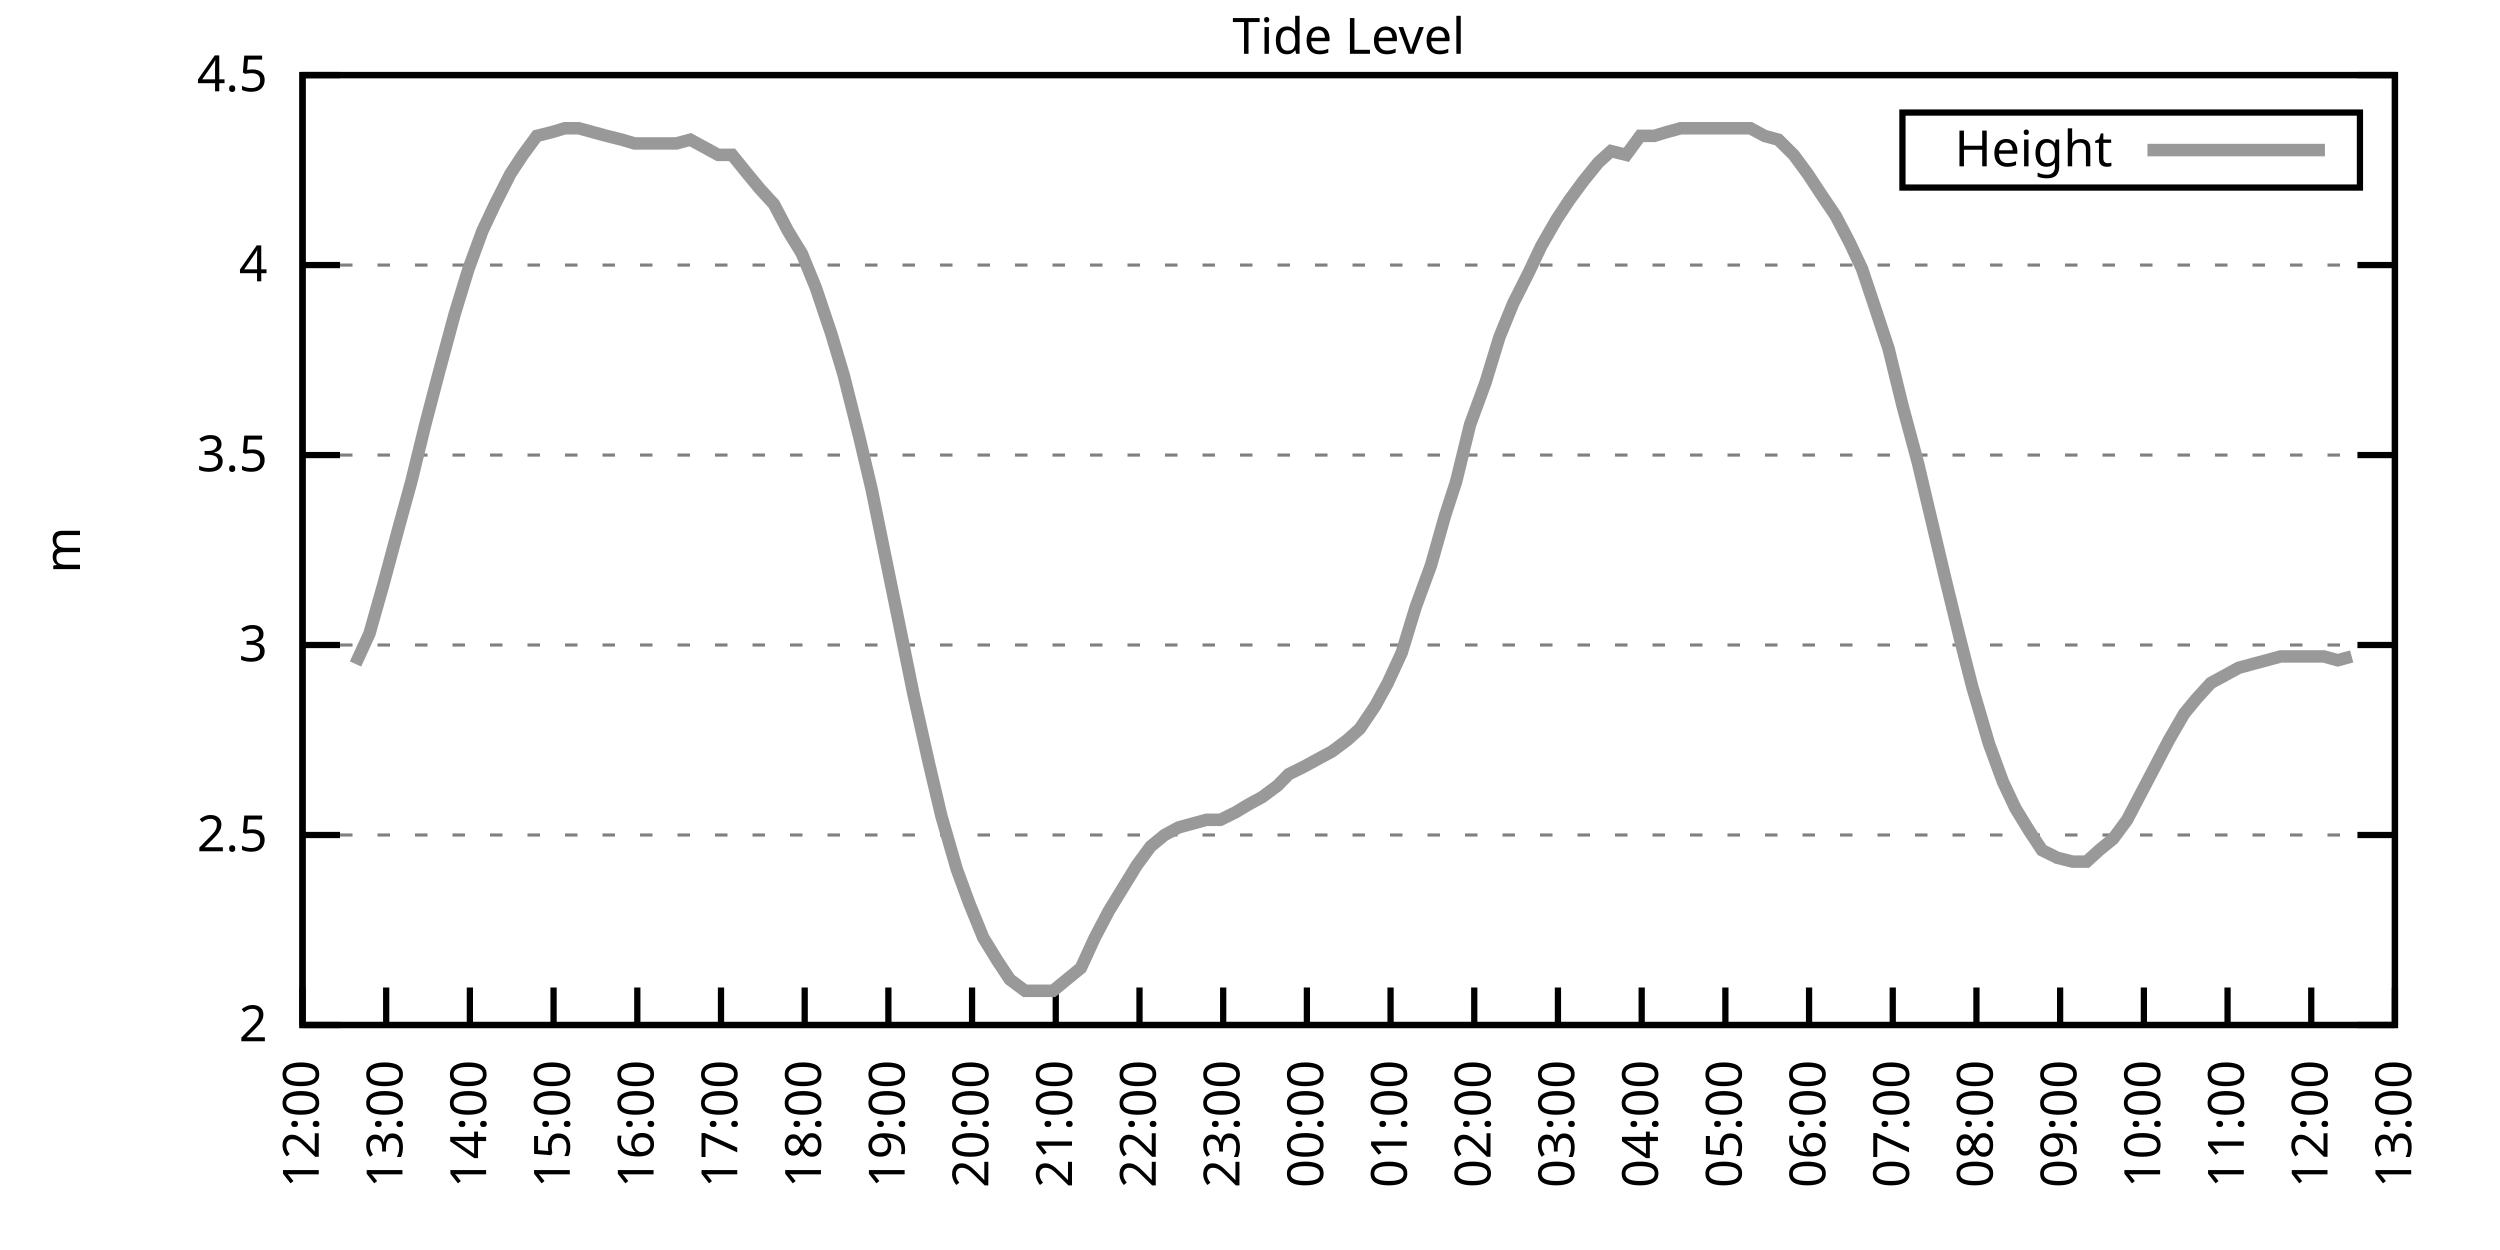
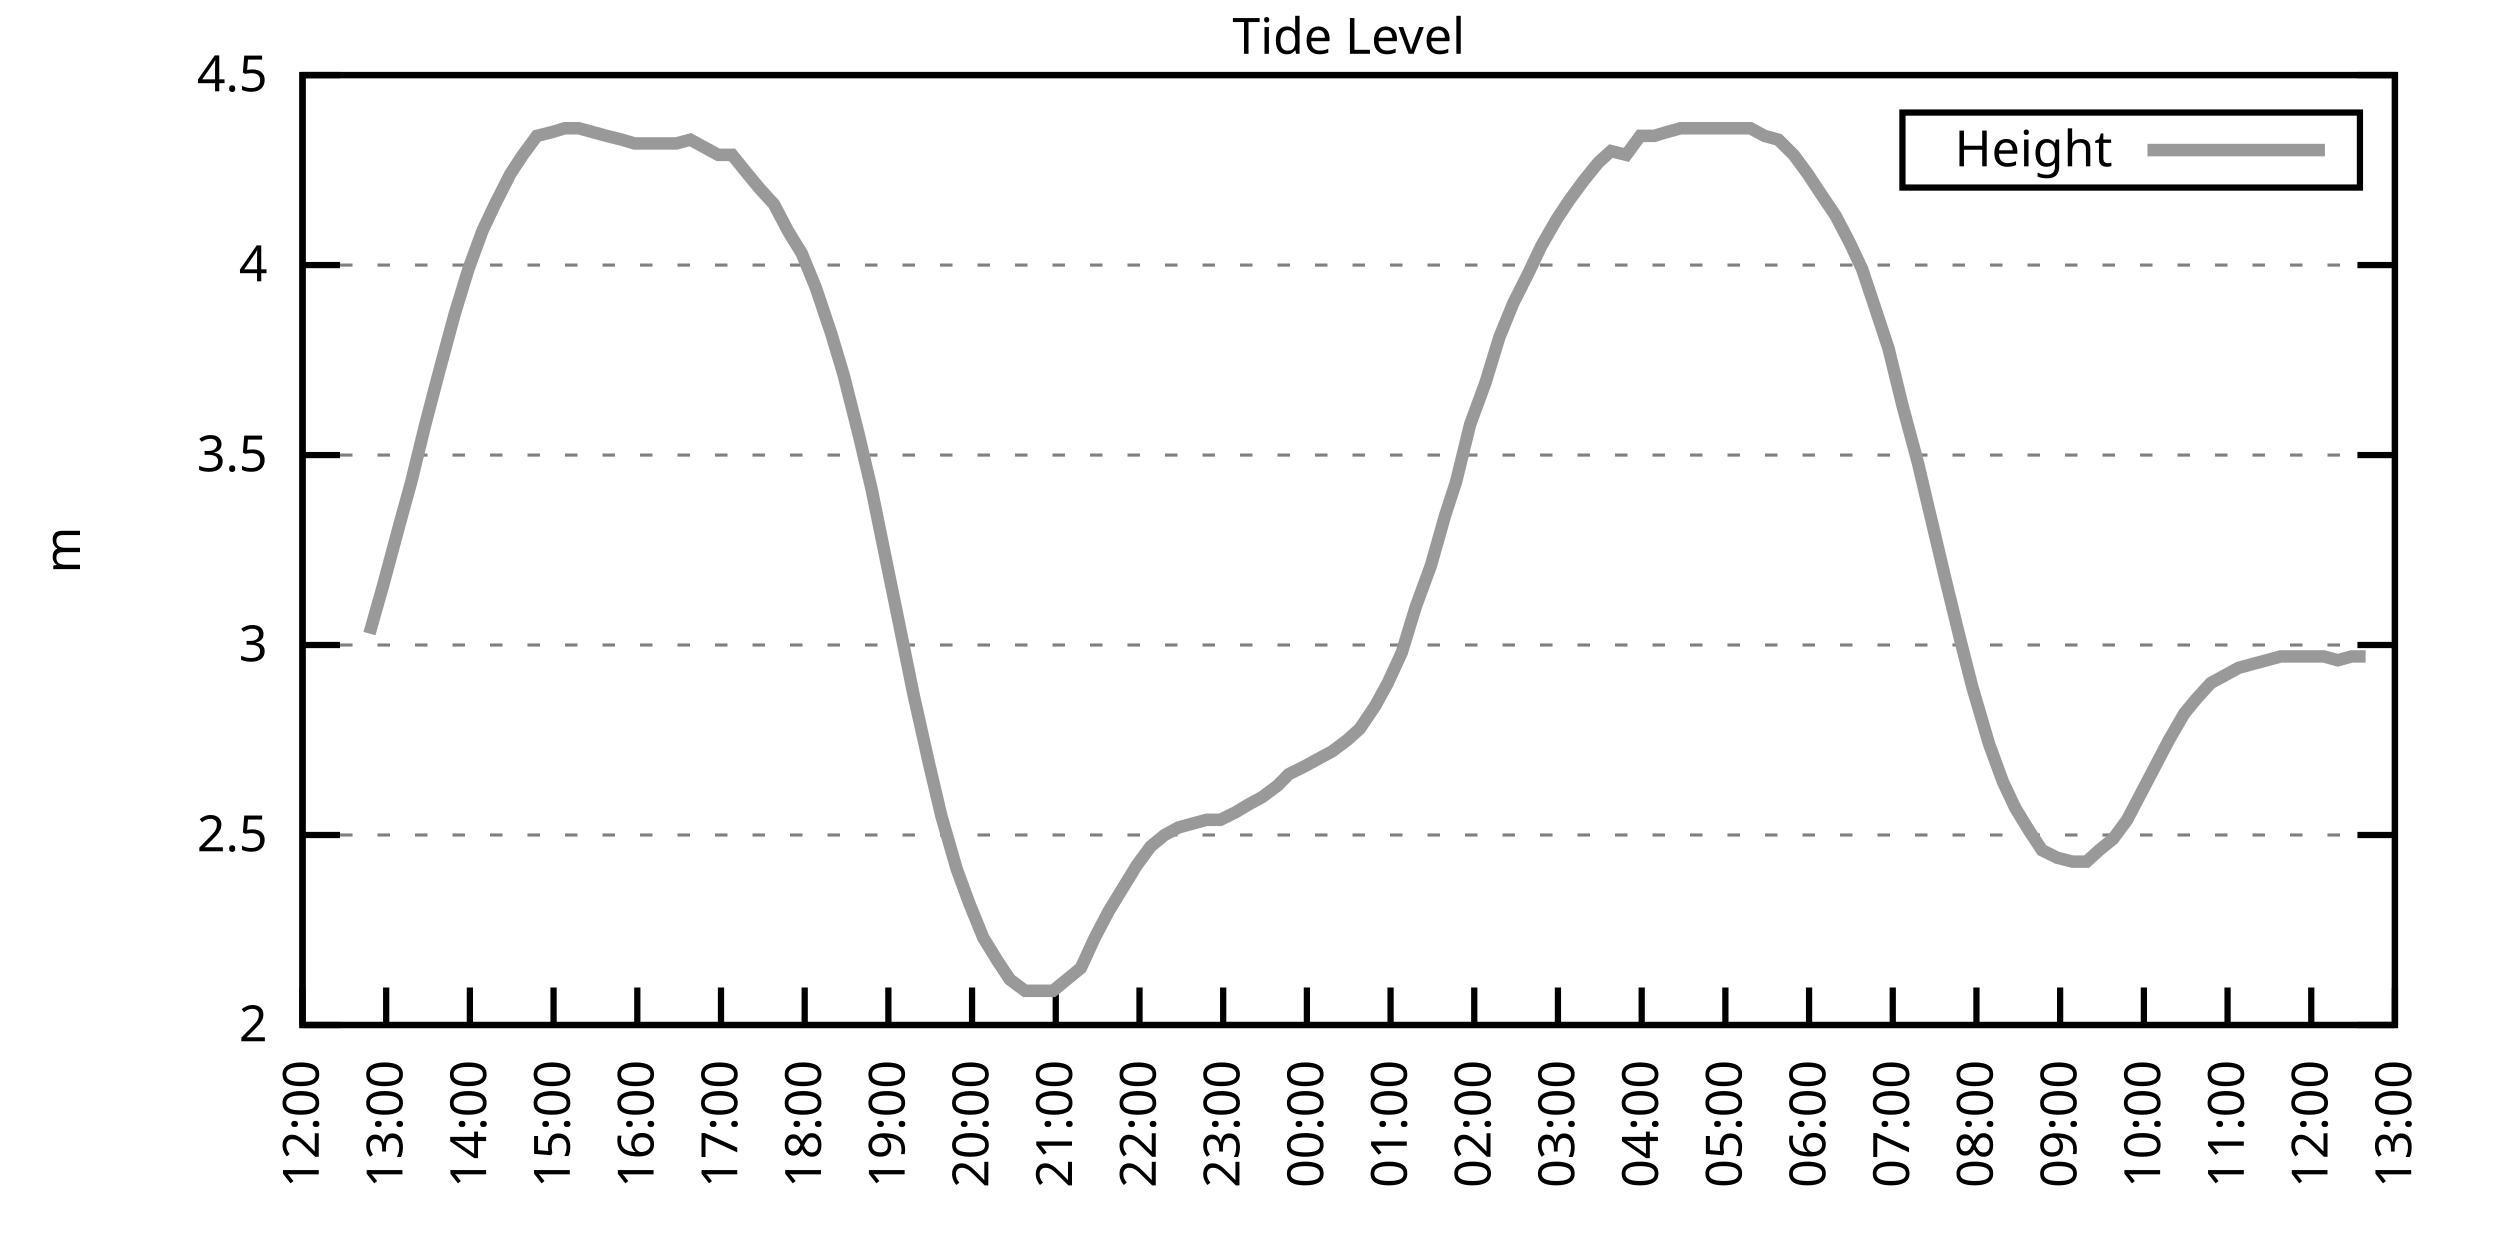
<svg xmlns="http://www.w3.org/2000/svg" xmlns:xlink="http://www.w3.org/1999/xlink" width="400" height="200" viewBox="0 0 400 200">
  <g id="gnuplot_canvas">
    <rect x="0" y="0" width="400" height="200" fill="none" />
    <defs>
      <circle id="gpDot" r="0.5" stroke-width="0.5" stroke="currentColor" />
      <path id="gpPt0" stroke-width="0.333" stroke="currentColor" d="M-1,0 h2 M0,-1 v2" />
      <path id="gpPt1" stroke-width="0.333" stroke="currentColor" d="M-1,-1 L1,1 M1,-1 L-1,1" />
      <path id="gpPt2" stroke-width="0.333" stroke="currentColor" d="M-1,0 L1,0 M0,-1 L0,1 M-1,-1 L1,1 M-1,1 L1,-1" />
      <rect id="gpPt3" stroke-width="0.333" stroke="currentColor" x="-1" y="-1" width="2" height="2" />
      <rect id="gpPt4" stroke-width="0.333" stroke="currentColor" fill="currentColor" x="-1" y="-1" width="2" height="2" />
      <circle id="gpPt5" stroke-width="0.333" stroke="currentColor" cx="0" cy="0" r="1" />
      <use xlink:href="#gpPt5" id="gpPt6" fill="currentColor" stroke="none" />
      <path id="gpPt7" stroke-width="0.333" stroke="currentColor" d="M0,-1.33 L-1.33,0.67 L1.33,0.67 z" />
      <use xlink:href="#gpPt7" id="gpPt8" fill="currentColor" stroke="none" />
      <use xlink:href="#gpPt7" id="gpPt9" stroke="currentColor" transform="rotate(180)" />
      <use xlink:href="#gpPt9" id="gpPt10" fill="currentColor" stroke="none" />
      <use xlink:href="#gpPt3" id="gpPt11" stroke="currentColor" transform="rotate(45)" />
      <use xlink:href="#gpPt11" id="gpPt12" fill="currentColor" stroke="none" />
      <path id="gpPt13" stroke-width="0.333" stroke="currentColor" d="M0,1.330 L1.265,0.411 L0.782,-1.067 L-0.782,-1.076 L-1.265,0.411 z" />
      <use xlink:href="#gpPt13" id="gpPt14" fill="currentColor" stroke="none" />
      <filter id="textbox" filterUnits="objectBoundingBox" x="0" y="0" height="1" width="1">
        <feFlood flood-color="white" flood-opacity="1" result="bgnd" />
        <feComposite in="SourceGraphic" in2="bgnd" operator="atop" />
      </filter>
      <filter id="greybox" filterUnits="objectBoundingBox" x="0" y="0" height="1" width="1">
        <feFlood flood-color="lightgrey" flood-opacity="1" result="grey" />
        <feComposite in="SourceGraphic" in2="grey" operator="atop" />
      </filter>
    </defs>
    <g fill="none" color="white" stroke="currentColor" stroke-width="1.00" stroke-linecap="butt" stroke-linejoin="miter">
</g>
    <g fill="none" color="black" stroke="currentColor" stroke-width="1.00" stroke-linecap="butt" stroke-linejoin="miter">
      <g stroke="none" shape-rendering="crispEdges">
        <polygon fill="rgb(255, 255, 255)" points="48.40,164.00 383.18,164.00 383.18,12.02 48.40,12.02 " />
      </g>
    </g>
    <g fill="none" color="black" stroke="currentColor" stroke-width="1.00" stroke-linecap="butt" stroke-linejoin="miter">
</g>
    <g fill="none" color="black" stroke="black" stroke-width="0.50" stroke-linecap="butt" stroke-linejoin="miter">
</g>
    <g fill="none" color="gray" stroke="currentColor" stroke-width="0.50" stroke-linecap="butt" stroke-linejoin="miter">
      <path stroke="gray" stroke-dasharray="2,4" class="gridline" d="M48.40,164.00 L383.19,164.00  " />
    </g>
    <g fill="none" color="gray" stroke="gray" stroke-width="1.00" stroke-linecap="butt" stroke-linejoin="miter">
</g>
    <g fill="none" color="black" stroke="currentColor" stroke-width="1.00" stroke-linecap="butt" stroke-linejoin="miter">
      <path stroke="black" d="M48.40,164.00 L54.40,164.00 M383.19,164.00 L377.19,164.00  " />
      <g transform="translate(42.80,166.60)" stroke="none" fill="black" font-family="Sans" font-size="8.00" text-anchor="end">
        <text>
          <tspan font-family="Sans"> 2</tspan>
        </text>
      </g>
    </g>
    <g fill="none" color="black" stroke="currentColor" stroke-width="1.00" stroke-linecap="butt" stroke-linejoin="miter">
</g>
    <g fill="none" color="black" stroke="black" stroke-width="0.50" stroke-linecap="butt" stroke-linejoin="miter">
</g>
    <g fill="none" color="gray" stroke="currentColor" stroke-width="0.50" stroke-linecap="butt" stroke-linejoin="miter">
      <path stroke="gray" stroke-dasharray="2,4" class="gridline" d="M48.40,133.60 L383.19,133.60  " />
    </g>
    <g fill="none" color="gray" stroke="gray" stroke-width="1.00" stroke-linecap="butt" stroke-linejoin="miter">
</g>
    <g fill="none" color="black" stroke="currentColor" stroke-width="1.00" stroke-linecap="butt" stroke-linejoin="miter">
      <path stroke="black" d="M48.40,133.60 L54.40,133.60 M383.19,133.60 L377.19,133.60  " />
      <g transform="translate(42.80,136.20)" stroke="none" fill="black" font-family="Sans" font-size="8.00" text-anchor="end">
        <text>
          <tspan font-family="Sans"> 2.5</tspan>
        </text>
      </g>
    </g>
    <g fill="none" color="black" stroke="currentColor" stroke-width="1.00" stroke-linecap="butt" stroke-linejoin="miter">
</g>
    <g fill="none" color="black" stroke="black" stroke-width="0.50" stroke-linecap="butt" stroke-linejoin="miter">
</g>
    <g fill="none" color="gray" stroke="currentColor" stroke-width="0.50" stroke-linecap="butt" stroke-linejoin="miter">
      <path stroke="gray" stroke-dasharray="2,4" class="gridline" d="M48.40,103.20 L383.19,103.20  " />
    </g>
    <g fill="none" color="gray" stroke="gray" stroke-width="1.00" stroke-linecap="butt" stroke-linejoin="miter">
</g>
    <g fill="none" color="black" stroke="currentColor" stroke-width="1.00" stroke-linecap="butt" stroke-linejoin="miter">
      <path stroke="black" d="M48.40,103.20 L54.40,103.20 M383.19,103.20 L377.19,103.20  " />
      <g transform="translate(42.80,105.80)" stroke="none" fill="black" font-family="Sans" font-size="8.00" text-anchor="end">
        <text>
          <tspan font-family="Sans"> 3</tspan>
        </text>
      </g>
    </g>
    <g fill="none" color="black" stroke="currentColor" stroke-width="1.00" stroke-linecap="butt" stroke-linejoin="miter">
</g>
    <g fill="none" color="black" stroke="black" stroke-width="0.50" stroke-linecap="butt" stroke-linejoin="miter">
</g>
    <g fill="none" color="gray" stroke="currentColor" stroke-width="0.50" stroke-linecap="butt" stroke-linejoin="miter">
      <path stroke="gray" stroke-dasharray="2,4" class="gridline" d="M48.40,72.81 L383.19,72.81  " />
    </g>
    <g fill="none" color="gray" stroke="gray" stroke-width="1.00" stroke-linecap="butt" stroke-linejoin="miter">
</g>
    <g fill="none" color="black" stroke="currentColor" stroke-width="1.00" stroke-linecap="butt" stroke-linejoin="miter">
      <path stroke="black" d="M48.40,72.81 L54.40,72.81 M383.19,72.81 L377.19,72.81  " />
      <g transform="translate(42.80,75.41)" stroke="none" fill="black" font-family="Sans" font-size="8.00" text-anchor="end">
        <text>
          <tspan font-family="Sans"> 3.5</tspan>
        </text>
      </g>
    </g>
    <g fill="none" color="black" stroke="currentColor" stroke-width="1.00" stroke-linecap="butt" stroke-linejoin="miter">
</g>
    <g fill="none" color="black" stroke="black" stroke-width="0.50" stroke-linecap="butt" stroke-linejoin="miter">
</g>
    <g fill="none" color="gray" stroke="currentColor" stroke-width="0.50" stroke-linecap="butt" stroke-linejoin="miter">
      <path stroke="gray" stroke-dasharray="2,4" class="gridline" d="M48.40,42.41 L383.19,42.41  " />
    </g>
    <g fill="none" color="gray" stroke="gray" stroke-width="1.00" stroke-linecap="butt" stroke-linejoin="miter">
</g>
    <g fill="none" color="black" stroke="currentColor" stroke-width="1.00" stroke-linecap="butt" stroke-linejoin="miter">
      <path stroke="black" d="M48.40,42.41 L54.40,42.41 M383.19,42.41 L377.19,42.41  " />
      <g transform="translate(42.80,45.01)" stroke="none" fill="black" font-family="Sans" font-size="8.00" text-anchor="end">
        <text>
          <tspan font-family="Sans"> 4</tspan>
        </text>
      </g>
    </g>
    <g fill="none" color="black" stroke="currentColor" stroke-width="1.00" stroke-linecap="butt" stroke-linejoin="miter">
</g>
    <g fill="none" color="black" stroke="black" stroke-width="0.50" stroke-linecap="butt" stroke-linejoin="miter">
</g>
    <g fill="none" color="gray" stroke="currentColor" stroke-width="0.50" stroke-linecap="butt" stroke-linejoin="miter">
      <path stroke="gray" stroke-dasharray="2,4" class="gridline" d="M48.40,12.01 L383.19,12.01  " />
    </g>
    <g fill="none" color="gray" stroke="gray" stroke-width="1.00" stroke-linecap="butt" stroke-linejoin="miter">
</g>
    <g fill="none" color="black" stroke="currentColor" stroke-width="1.00" stroke-linecap="butt" stroke-linejoin="miter">
      <path stroke="black" d="M48.40,12.01 L54.40,12.01 M383.19,12.01 L377.19,12.01  " />
      <g transform="translate(42.80,14.61)" stroke="none" fill="black" font-family="Sans" font-size="8.00" text-anchor="end">
        <text>
          <tspan font-family="Sans"> 4.5</tspan>
        </text>
      </g>
    </g>
    <g fill="none" color="black" stroke="currentColor" stroke-width="1.00" stroke-linecap="butt" stroke-linejoin="miter">
      <path stroke="black" d="M48.40,164.00 L48.40,158.00  " />
      <g transform="translate(51.00,169.60) rotate(270.00)" stroke="none" fill="black" font-family="Sans" font-size="8.00" text-anchor="end">
        <text>
          <tspan font-family="Sans">12:00</tspan>
        </text>
      </g>
    </g>
    <g fill="none" color="black" stroke="currentColor" stroke-width="1.00" stroke-linecap="butt" stroke-linejoin="miter">
      <path stroke="black" d="M61.79,164.00 L61.79,158.00  " />
      <g transform="translate(64.39,169.60) rotate(270.00)" stroke="none" fill="black" font-family="Sans" font-size="8.00" text-anchor="end">
        <text>
          <tspan font-family="Sans">13:00</tspan>
        </text>
      </g>
    </g>
    <g fill="none" color="black" stroke="currentColor" stroke-width="1.00" stroke-linecap="butt" stroke-linejoin="miter">
      <path stroke="black" d="M75.18,164.00 L75.18,158.00  " />
      <g transform="translate(77.78,169.60) rotate(270.00)" stroke="none" fill="black" font-family="Sans" font-size="8.00" text-anchor="end">
        <text>
          <tspan font-family="Sans">14:00</tspan>
        </text>
      </g>
    </g>
    <g fill="none" color="black" stroke="currentColor" stroke-width="1.00" stroke-linecap="butt" stroke-linejoin="miter">
      <path stroke="black" d="M88.57,164.00 L88.57,158.00  " />
      <g transform="translate(91.17,169.60) rotate(270.00)" stroke="none" fill="black" font-family="Sans" font-size="8.00" text-anchor="end">
        <text>
          <tspan font-family="Sans">15:00</tspan>
        </text>
      </g>
    </g>
    <g fill="none" color="black" stroke="currentColor" stroke-width="1.00" stroke-linecap="butt" stroke-linejoin="miter">
      <path stroke="black" d="M101.97,164.00 L101.97,158.00  " />
      <g transform="translate(104.57,169.60) rotate(270.00)" stroke="none" fill="black" font-family="Sans" font-size="8.00" text-anchor="end">
        <text>
          <tspan font-family="Sans">16:00</tspan>
        </text>
      </g>
    </g>
    <g fill="none" color="black" stroke="currentColor" stroke-width="1.00" stroke-linecap="butt" stroke-linejoin="miter">
      <path stroke="black" d="M115.36,164.00 L115.36,158.00  " />
      <g transform="translate(117.96,169.60) rotate(270.00)" stroke="none" fill="black" font-family="Sans" font-size="8.00" text-anchor="end">
        <text>
          <tspan font-family="Sans">17:00</tspan>
        </text>
      </g>
    </g>
    <g fill="none" color="black" stroke="currentColor" stroke-width="1.00" stroke-linecap="butt" stroke-linejoin="miter">
      <path stroke="black" d="M128.75,164.00 L128.75,158.00  " />
      <g transform="translate(131.35,169.60) rotate(270.00)" stroke="none" fill="black" font-family="Sans" font-size="8.00" text-anchor="end">
        <text>
          <tspan font-family="Sans">18:00</tspan>
        </text>
      </g>
    </g>
    <g fill="none" color="black" stroke="currentColor" stroke-width="1.00" stroke-linecap="butt" stroke-linejoin="miter">
      <path stroke="black" d="M142.14,164.00 L142.14,158.00  " />
      <g transform="translate(144.74,169.60) rotate(270.00)" stroke="none" fill="black" font-family="Sans" font-size="8.00" text-anchor="end">
        <text>
          <tspan font-family="Sans">19:00</tspan>
        </text>
      </g>
    </g>
    <g fill="none" color="black" stroke="currentColor" stroke-width="1.00" stroke-linecap="butt" stroke-linejoin="miter">
      <path stroke="black" d="M155.53,164.00 L155.53,158.00  " />
      <g transform="translate(158.13,169.60) rotate(270.00)" stroke="none" fill="black" font-family="Sans" font-size="8.00" text-anchor="end">
        <text>
          <tspan font-family="Sans">20:00</tspan>
        </text>
      </g>
    </g>
    <g fill="none" color="black" stroke="currentColor" stroke-width="1.00" stroke-linecap="butt" stroke-linejoin="miter">
      <path stroke="black" d="M168.92,164.00 L168.92,158.00  " />
      <g transform="translate(171.52,169.60) rotate(270.00)" stroke="none" fill="black" font-family="Sans" font-size="8.00" text-anchor="end">
        <text>
          <tspan font-family="Sans">21:00</tspan>
        </text>
      </g>
    </g>
    <g fill="none" color="black" stroke="currentColor" stroke-width="1.00" stroke-linecap="butt" stroke-linejoin="miter">
      <path stroke="black" d="M182.32,164.00 L182.32,158.00  " />
      <g transform="translate(184.92,169.60) rotate(270.00)" stroke="none" fill="black" font-family="Sans" font-size="8.00" text-anchor="end">
        <text>
          <tspan font-family="Sans">22:00</tspan>
        </text>
      </g>
    </g>
    <g fill="none" color="black" stroke="currentColor" stroke-width="1.00" stroke-linecap="butt" stroke-linejoin="miter">
      <path stroke="black" d="M195.71,164.00 L195.71,158.00  " />
      <g transform="translate(198.31,169.60) rotate(270.00)" stroke="none" fill="black" font-family="Sans" font-size="8.00" text-anchor="end">
        <text>
          <tspan font-family="Sans">23:00</tspan>
        </text>
      </g>
    </g>
    <g fill="none" color="black" stroke="currentColor" stroke-width="1.00" stroke-linecap="butt" stroke-linejoin="miter">
      <path stroke="black" d="M209.10,164.00 L209.10,158.00  " />
      <g transform="translate(211.70,169.60) rotate(270.00)" stroke="none" fill="black" font-family="Sans" font-size="8.00" text-anchor="end">
        <text>
          <tspan font-family="Sans">00:00</tspan>
        </text>
      </g>
    </g>
    <g fill="none" color="black" stroke="currentColor" stroke-width="1.00" stroke-linecap="butt" stroke-linejoin="miter">
      <path stroke="black" d="M222.49,164.00 L222.49,158.00  " />
      <g transform="translate(225.09,169.60) rotate(270.00)" stroke="none" fill="black" font-family="Sans" font-size="8.00" text-anchor="end">
        <text>
          <tspan font-family="Sans">01:00</tspan>
        </text>
      </g>
    </g>
    <g fill="none" color="black" stroke="currentColor" stroke-width="1.00" stroke-linecap="butt" stroke-linejoin="miter">
      <path stroke="black" d="M235.88,164.00 L235.88,158.00  " />
      <g transform="translate(238.48,169.60) rotate(270.00)" stroke="none" fill="black" font-family="Sans" font-size="8.00" text-anchor="end">
        <text>
          <tspan font-family="Sans">02:00</tspan>
        </text>
      </g>
    </g>
    <g fill="none" color="black" stroke="currentColor" stroke-width="1.00" stroke-linecap="butt" stroke-linejoin="miter">
      <path stroke="black" d="M249.27,164.00 L249.27,158.00  " />
      <g transform="translate(251.87,169.60) rotate(270.00)" stroke="none" fill="black" font-family="Sans" font-size="8.00" text-anchor="end">
        <text>
          <tspan font-family="Sans">03:00</tspan>
        </text>
      </g>
    </g>
    <g fill="none" color="black" stroke="currentColor" stroke-width="1.00" stroke-linecap="butt" stroke-linejoin="miter">
      <path stroke="black" d="M262.67,164.00 L262.67,158.00  " />
      <g transform="translate(265.27,169.60) rotate(270.00)" stroke="none" fill="black" font-family="Sans" font-size="8.00" text-anchor="end">
        <text>
          <tspan font-family="Sans">04:00</tspan>
        </text>
      </g>
    </g>
    <g fill="none" color="black" stroke="currentColor" stroke-width="1.00" stroke-linecap="butt" stroke-linejoin="miter">
      <path stroke="black" d="M276.06,164.00 L276.06,158.00  " />
      <g transform="translate(278.66,169.60) rotate(270.00)" stroke="none" fill="black" font-family="Sans" font-size="8.00" text-anchor="end">
        <text>
          <tspan font-family="Sans">05:00</tspan>
        </text>
      </g>
    </g>
    <g fill="none" color="black" stroke="currentColor" stroke-width="1.00" stroke-linecap="butt" stroke-linejoin="miter">
      <path stroke="black" d="M289.45,164.00 L289.45,158.00  " />
      <g transform="translate(292.05,169.60) rotate(270.00)" stroke="none" fill="black" font-family="Sans" font-size="8.00" text-anchor="end">
        <text>
          <tspan font-family="Sans">06:00</tspan>
        </text>
      </g>
    </g>
    <g fill="none" color="black" stroke="currentColor" stroke-width="1.00" stroke-linecap="butt" stroke-linejoin="miter">
      <path stroke="black" d="M302.84,164.00 L302.84,158.00  " />
      <g transform="translate(305.44,169.60) rotate(270.00)" stroke="none" fill="black" font-family="Sans" font-size="8.00" text-anchor="end">
        <text>
          <tspan font-family="Sans">07:00</tspan>
        </text>
      </g>
    </g>
    <g fill="none" color="black" stroke="currentColor" stroke-width="1.00" stroke-linecap="butt" stroke-linejoin="miter">
      <path stroke="black" d="M316.23,164.00 L316.23,158.00  " />
      <g transform="translate(318.83,169.60) rotate(270.00)" stroke="none" fill="black" font-family="Sans" font-size="8.00" text-anchor="end">
        <text>
          <tspan font-family="Sans">08:00</tspan>
        </text>
      </g>
    </g>
    <g fill="none" color="black" stroke="currentColor" stroke-width="1.00" stroke-linecap="butt" stroke-linejoin="miter">
      <path stroke="black" d="M329.62,164.00 L329.62,158.00  " />
      <g transform="translate(332.22,169.60) rotate(270.00)" stroke="none" fill="black" font-family="Sans" font-size="8.00" text-anchor="end">
        <text>
          <tspan font-family="Sans">09:00</tspan>
        </text>
      </g>
    </g>
    <g fill="none" color="black" stroke="currentColor" stroke-width="1.00" stroke-linecap="butt" stroke-linejoin="miter">
      <path stroke="black" d="M343.02,164.00 L343.02,158.00  " />
      <g transform="translate(345.62,169.60) rotate(270.00)" stroke="none" fill="black" font-family="Sans" font-size="8.00" text-anchor="end">
        <text>
          <tspan font-family="Sans">10:00</tspan>
        </text>
      </g>
    </g>
    <g fill="none" color="black" stroke="currentColor" stroke-width="1.00" stroke-linecap="butt" stroke-linejoin="miter">
      <path stroke="black" d="M356.41,164.00 L356.41,158.00  " />
      <g transform="translate(359.01,169.60) rotate(270.00)" stroke="none" fill="black" font-family="Sans" font-size="8.00" text-anchor="end">
        <text>
          <tspan font-family="Sans">11:00</tspan>
        </text>
      </g>
    </g>
    <g fill="none" color="black" stroke="currentColor" stroke-width="1.00" stroke-linecap="butt" stroke-linejoin="miter">
      <path stroke="black" d="M369.80,164.00 L369.80,158.00  " />
      <g transform="translate(372.40,169.60) rotate(270.00)" stroke="none" fill="black" font-family="Sans" font-size="8.00" text-anchor="end">
        <text>
          <tspan font-family="Sans">12:00</tspan>
        </text>
      </g>
    </g>
    <g fill="none" color="black" stroke="currentColor" stroke-width="1.00" stroke-linecap="butt" stroke-linejoin="miter">
      <path stroke="black" d="M383.19,164.00 L383.19,158.00  " />
      <g transform="translate(385.79,169.60) rotate(270.00)" stroke="none" fill="black" font-family="Sans" font-size="8.00" text-anchor="end">
        <text>
          <tspan font-family="Sans">13:00</tspan>
        </text>
      </g>
    </g>
    <g fill="none" color="black" stroke="currentColor" stroke-width="1.00" stroke-linecap="butt" stroke-linejoin="miter">
</g>
    <g fill="none" color="black" stroke="currentColor" stroke-width="1.00" stroke-linecap="butt" stroke-linejoin="miter">
      <path stroke="black" d="M48.40,12.01 L48.40,164.00 L383.19,164.00 L383.19,12.01 L48.40,12.01 Z  " />
    </g>
    <g fill="none" color="black" stroke="currentColor" stroke-width="1.00" stroke-linecap="butt" stroke-linejoin="miter">
</g>
    <g fill="none" color="black" stroke="currentColor" stroke-width="1.00" stroke-linecap="butt" stroke-linejoin="miter">
      <path stroke="black" d="M304.39,30.01 L304.39,18.01 L377.59,18.01 L377.59,30.01 L304.39,30.01 Z  " />
    </g>
    <g id="Tide_level_plot_1">
      <g fill="none" color="white" stroke="black" stroke-width="2.00" stroke-linecap="butt" stroke-linejoin="miter">
</g>
      <g fill="none" color="black" stroke="currentColor" stroke-width="2.00" stroke-linecap="butt" stroke-linejoin="miter">
        <g transform="translate(337.99,26.61)" stroke="none" fill="black" font-family="Sans" font-size="8.00" text-anchor="end">
          <text>
            <tspan font-family="Sans">Height</tspan>
          </text>
        </g>
      </g>
      <g fill="none" color="black" stroke="currentColor" stroke-width="2.00" stroke-linecap="butt" stroke-linejoin="miter">
-         <path stroke="rgb(153, 153, 153)" d="M343.59,24.01 L371.99,24.01 M56.88,106.24 L59.11,101.38 L61.35,93.48 L63.80,84.36 L65.81,77.06 L68.04,67.94   L70.27,59.43 L72.73,50.31 L74.96,43.02 L77.19,36.94 L79.20,32.68 L81.66,27.82 L83.66,24.78 L85.90,21.74   L88.35,21.13 L90.36,20.52 L92.59,20.52 L94.82,21.13 L97.06,21.74 L99.51,22.35 L101.52,22.95 L103.98,22.95   L106.21,22.95 L108.22,22.95 L110.45,22.35 L112.68,23.56 L114.91,24.78 L117.14,24.78 L119.60,27.82 L121.61,30.25   L123.84,32.68 L126.07,36.94 L128.30,40.58 L130.54,46.06 L132.99,53.35 L135.00,60.04 L137.45,69.77 L139.46,78.28   L141.69,89.22 L143.93,100.16 L146.16,111.11 L148.61,122.05 L150.62,130.56 L153.08,139.07 L155.09,144.55 L157.32,150.02   L159.55,153.66 L161.56,156.70 L164.01,158.53 L166.25,158.53 L168.48,158.53 L170.71,156.70 L172.94,154.88 L175.17,150.02   L177.41,145.76 L179.64,142.11 L181.87,138.47 L184.10,135.43 L186.33,133.60 L188.57,132.39 L190.80,131.78 L193.03,131.17   L195.26,131.17 L197.72,129.95 L199.73,128.74 L201.96,127.52 L204.41,125.70 L206.20,123.87 L208.65,122.66 L210.88,121.44   L213.12,120.23 L215.57,118.40 L217.58,116.58 L220.04,112.93 L222.04,109.28 L224.28,104.42 L226.51,97.12 L228.96,90.44   L231.20,82.53 L232.98,77.06 L235.21,67.94 L237.67,61.25 L239.90,53.96 L242.13,48.49 L244.59,43.62 L246.60,39.37   L249.05,35.11 L251.06,32.07 L253.29,29.03 L255.75,25.99 L257.76,24.17 L260.21,24.78 L262.44,21.74 L264.67,21.74   L266.68,21.13 L268.92,20.52 L271.15,20.52 L273.60,20.52 L275.83,20.52 L277.62,20.52 L280.07,20.52 L282.31,21.74   L284.54,22.35 L286.99,24.78 L289.23,27.82 L291.23,30.86 L293.69,34.50 L295.92,38.76 L297.93,43.02 L300.16,49.70   L302.17,55.78 L304.40,64.90 L306.86,74.02 L308.87,82.53 L311.32,92.87 L313.55,101.99 L315.56,109.89 L318.24,119.01   L320.47,125.09 L322.48,129.35 L324.71,132.99 L326.72,136.03 L329.18,137.25 L331.63,137.86 L333.86,137.86 L335.87,136.03   L338.10,134.21 L340.34,131.17 L342.57,126.91 L344.80,122.66 L347.03,118.40 L349.49,114.15 L351.50,111.72 L353.73,109.28   L355.96,108.07 L358.19,106.85 L360.42,106.24 L362.66,105.64 L364.89,105.03 L367.34,105.03 L369.58,105.03 L371.81,105.03   L374.04,105.64 L376.27,105.03  " />
+         <path stroke="rgb(153, 153, 153)" d="M343.59,24.01 L371.99,24.01 M59.11,101.38 L61.35,93.48 L63.80,84.36 L65.81,77.06 L68.04,67.94 L70.27,59.43   L72.73,50.31 L74.96,43.02 L77.19,36.94 L79.20,32.68 L81.66,27.82 L83.66,24.78 L85.90,21.74 L88.35,21.13   L90.36,20.52 L92.59,20.52 L94.82,21.13 L97.06,21.74 L99.51,22.35 L101.52,22.95 L103.98,22.95 L106.21,22.95   L108.22,22.95 L110.45,22.35 L112.68,23.56 L114.91,24.78 L117.14,24.78 L119.60,27.82 L121.61,30.25 L123.84,32.68   L126.07,36.94 L128.30,40.58 L130.54,46.06 L132.99,53.35 L135.00,60.04 L137.45,69.77 L139.46,78.28 L141.69,89.22   L143.93,100.16 L146.16,111.11 L148.61,122.05 L150.62,130.56 L153.08,139.07 L155.09,144.55 L157.32,150.02 L159.55,153.66   L161.56,156.70 L164.01,158.53 L166.25,158.53 L168.48,158.53 L170.71,156.70 L172.94,154.88 L175.17,150.02 L177.41,145.76   L179.64,142.11 L181.87,138.47 L184.10,135.43 L186.33,133.60 L188.57,132.39 L190.80,131.78 L193.03,131.17 L195.26,131.17   L197.72,129.95 L199.73,128.74 L201.96,127.52 L204.41,125.70 L206.20,123.87 L208.65,122.66 L210.88,121.44 L213.12,120.23   L215.57,118.40 L217.58,116.58 L220.04,112.93 L222.04,109.28 L224.28,104.42 L226.51,97.12 L228.96,90.44 L231.20,82.53   L232.98,77.06 L235.21,67.94 L237.67,61.25 L239.90,53.96 L242.13,48.49 L244.59,43.62 L246.60,39.37 L249.05,35.11   L251.06,32.07 L253.29,29.03 L255.75,25.99 L257.76,24.17 L260.21,24.78 L262.44,21.74 L264.67,21.74 L266.68,21.13   L268.92,20.52 L271.15,20.52 L273.60,20.52 L275.83,20.52 L277.62,20.52 L280.07,20.52 L282.31,21.74 L284.54,22.35   L286.99,24.78 L289.23,27.82 L291.23,30.86 L293.69,34.50 L295.92,38.76 L297.93,43.02 L300.16,49.70 L302.17,55.78   L304.40,64.90 L306.86,74.02 L308.87,82.53 L311.32,92.87 L313.55,101.99 L315.56,109.89 L318.24,119.01 L320.47,125.09   L322.48,129.35 L324.71,132.99 L326.72,136.03 L329.18,137.25 L331.63,137.86 L333.86,137.86 L335.87,136.03 L338.10,134.21   L340.34,131.17 L342.57,126.91 L344.80,122.66 L347.03,118.40 L349.49,114.15 L351.50,111.72 L353.73,109.28 L355.96,108.07   L358.19,106.85 L360.42,106.24 L362.66,105.64 L364.89,105.03 L367.34,105.03 L369.58,105.03 L371.81,105.03 L374.04,105.64   L376.27,105.03 L378.50,105.03  " />
      </g>
    </g>
    <g fill="none" color="black" stroke="currentColor" stroke-width="2.00" stroke-linecap="butt" stroke-linejoin="miter">
</g>
    <g fill="none" color="black" stroke="black" stroke-width="1.00" stroke-linecap="butt" stroke-linejoin="miter">
</g>
    <g fill="none" color="black" stroke="currentColor" stroke-width="1.00" stroke-linecap="butt" stroke-linejoin="miter">
      <path stroke="black" d="M48.40,12.01 L48.40,164.00 L383.19,164.00 L383.19,12.01 L48.40,12.01 Z  " />
      <g transform="translate(12.80,88.01) rotate(270.00)" stroke="none" fill="black" font-family="Sans" font-size="8.00" text-anchor="middle">
        <text>
          <tspan font-family="Sans">m</tspan>
        </text>
      </g>
    </g>
    <g fill="none" color="black" stroke="currentColor" stroke-width="1.00" stroke-linecap="butt" stroke-linejoin="miter">
</g>
    <g fill="none" color="black" stroke="currentColor" stroke-width="1.00" stroke-linecap="butt" stroke-linejoin="miter">
      <g transform="translate(215.79,8.61)" stroke="none" fill="black" font-family="Sans" font-size="8.00" text-anchor="middle">
        <text>
          <tspan font-family="Sans">Tide Level</tspan>
        </text>
      </g>
    </g>
    <g fill="none" color="black" stroke="currentColor" stroke-width="1.00" stroke-linecap="butt" stroke-linejoin="miter">
</g>
  </g>
</svg>
